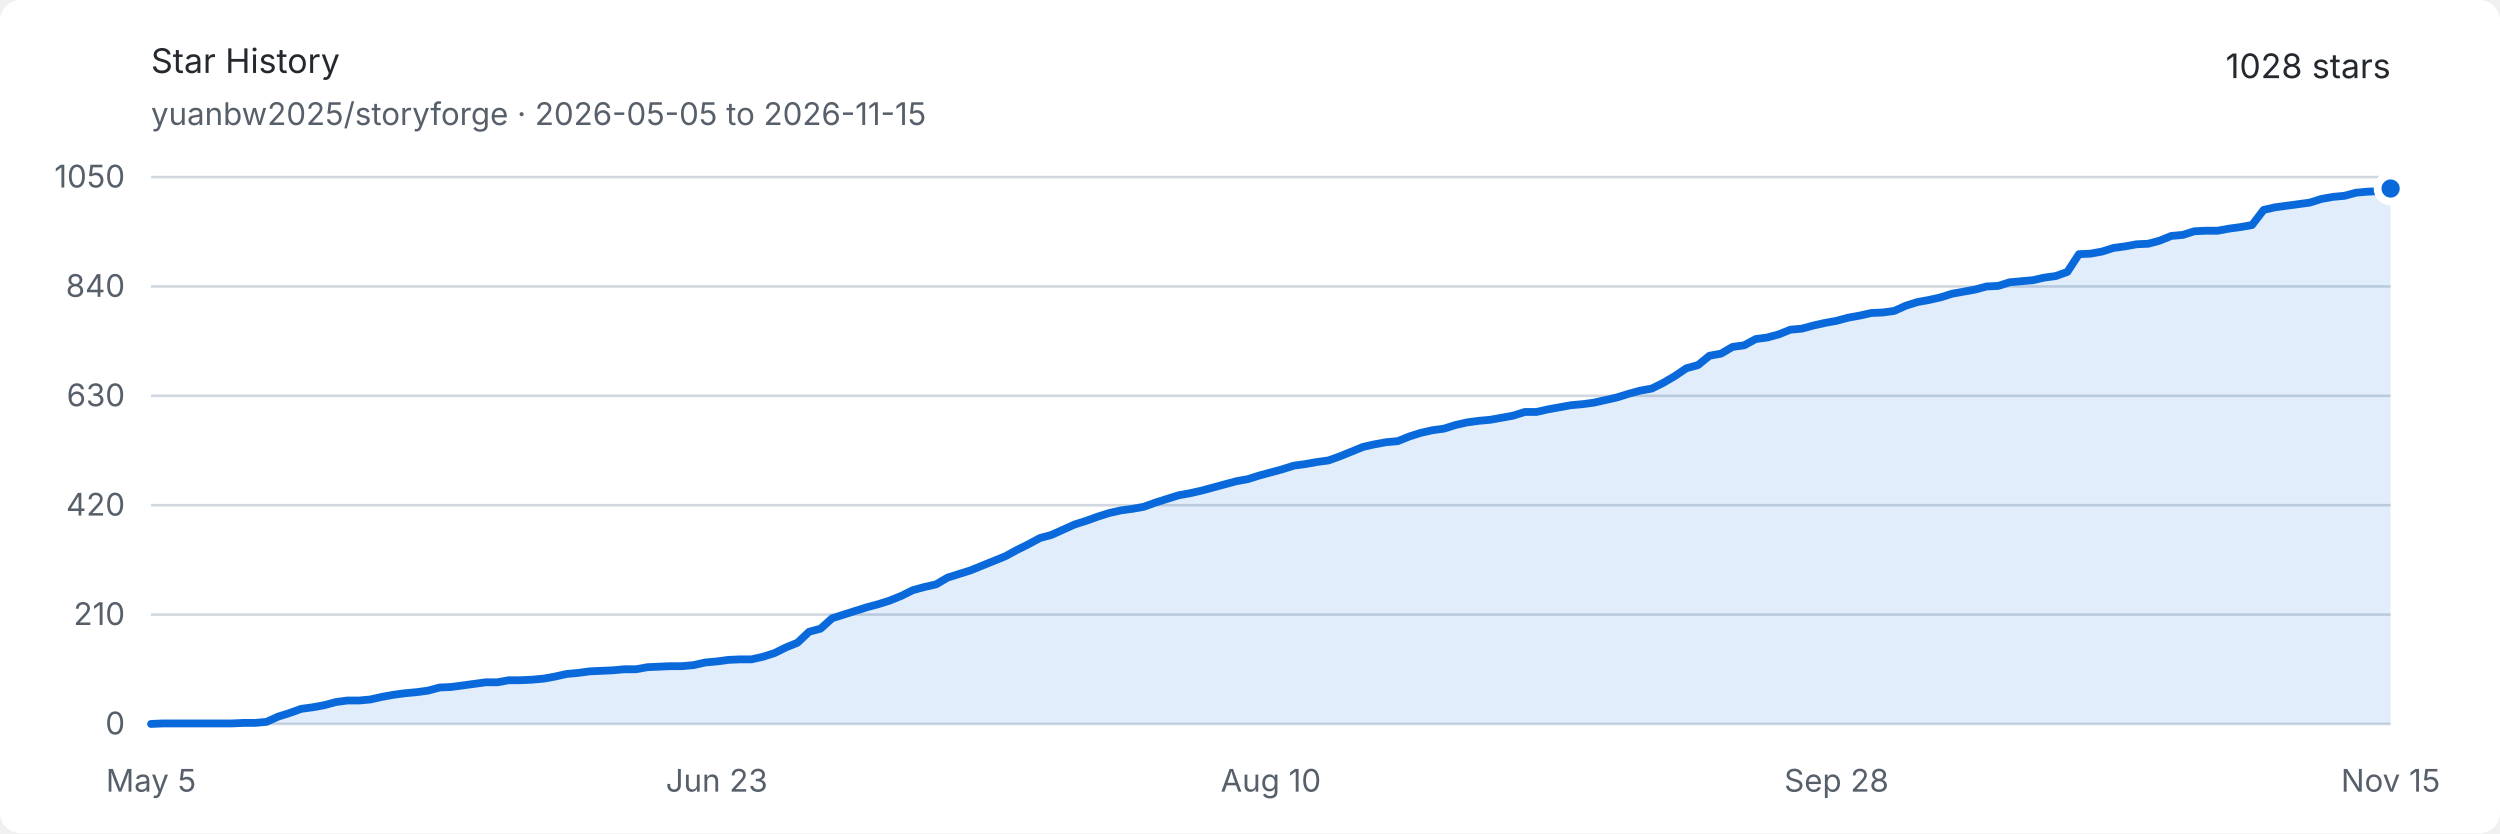
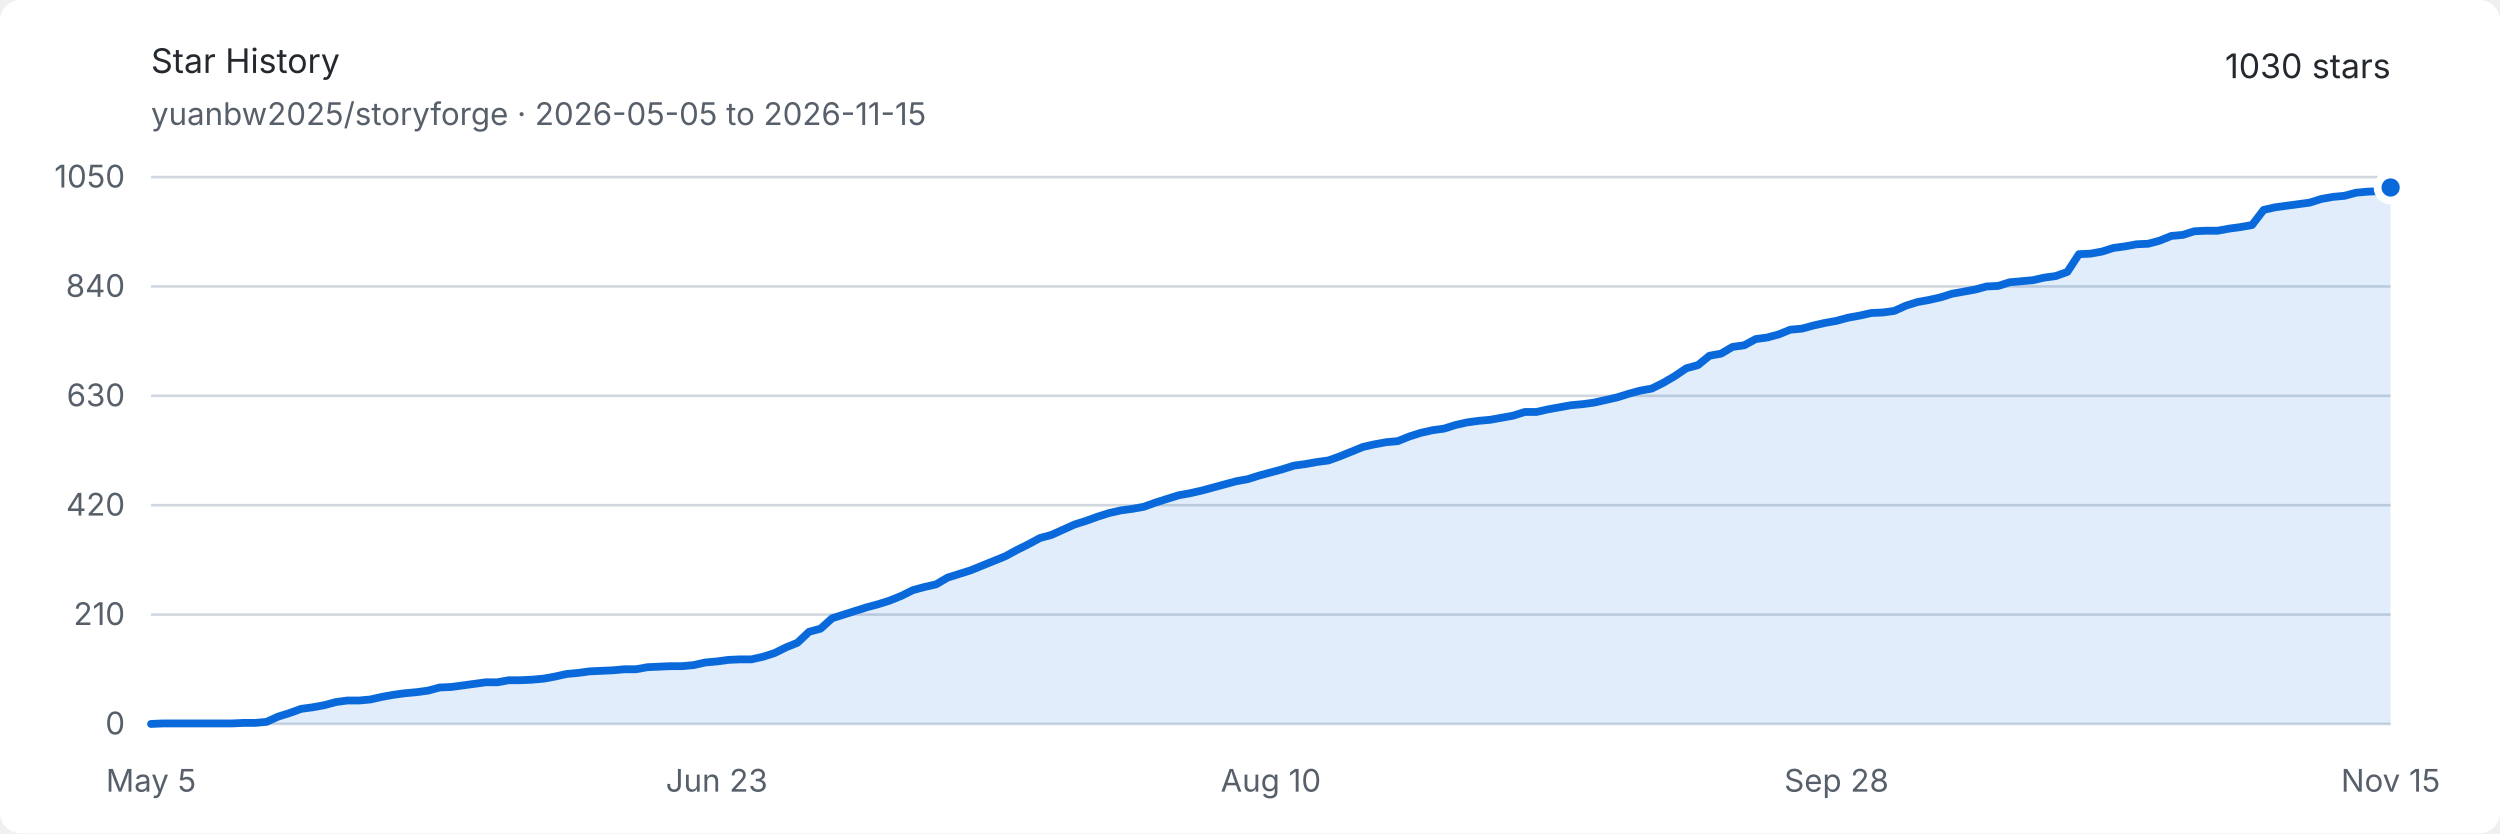
<svg xmlns="http://www.w3.org/2000/svg" width="960" height="320" viewBox="0 0 960 320" role="img" aria-labelledby="title description">
  <style>
    .background { fill: #ffffff; }
    .text { fill: #24292f; font: 13px -apple-system, BlinkMacSystemFont, "Segoe UI", sans-serif; }
    .muted { fill: #57606a; font: 12px -apple-system, BlinkMacSystemFont, "Segoe UI", sans-serif; }
    .grid { stroke: #d0d7de; stroke-width: 1; }
    .area { fill: #0969da; opacity: .12; }
    .line { fill: none; stroke: #0969da; stroke-width: 3; stroke-linejoin: round; stroke-linecap: round; }
    .endpoint { fill: #0969da; stroke: #ffffff; stroke-width: 3; }
    @media (prefers-color-scheme: dark) {
      .background { fill: #0d1117; }
      .text { fill: #e6edf3; }
      .muted { fill: #8d96a0; }
      .grid { stroke: #30363d; }
      .area { fill: #58a6ff; opacity: .16; }
      .line { stroke: #58a6ff; }
      .endpoint { fill: #58a6ff; stroke: #0d1117; }
    }
  </style>
  <rect class="background" width="960" height="320" rx="8" />
  <text class="text" x="58" y="28" font-size="18" font-weight="600">Star History</text>
  <text class="muted" x="58" y="48">yuanbw2025/storyforge · 2026-05-05 to 2026-11-15</text>
-   <text class="text" x="918" y="30" text-anchor="end" font-size="22" font-weight="600">1028 stars</text>
+   <text class="text" x="918" y="30" text-anchor="end" font-size="22" font-weight="600">1030 stars</text>
  <line class="grid" x1="58" y1="278" x2="918" y2="278" />
  <text class="muted" x="48" y="282" text-anchor="end">0</text>
  <line class="grid" x1="58" y1="236" x2="918" y2="236" />
  <text class="muted" x="48" y="240" text-anchor="end">210</text>
  <line class="grid" x1="58" y1="194" x2="918" y2="194" />
  <text class="muted" x="48" y="198" text-anchor="end">420</text>
  <line class="grid" x1="58" y1="152" x2="918" y2="152" />
  <text class="muted" x="48" y="156" text-anchor="end">630</text>
  <line class="grid" x1="58" y1="110" x2="918" y2="110" />
  <text class="muted" x="48" y="114" text-anchor="end">840</text>
  <line class="grid" x1="58" y1="68" x2="918" y2="68" />
  <text class="muted" x="48" y="72" text-anchor="end">1050</text>
  <text class="muted" x="58" y="304" text-anchor="middle">May 5</text>
  <text class="muted" x="275.216" y="304" text-anchor="middle">Jun 23</text>
  <text class="muted" x="488" y="304" text-anchor="middle">Aug 10</text>
  <text class="muted" x="705.216" y="304" text-anchor="middle">Sep 28</text>
  <text class="muted" x="918" y="304" text-anchor="middle">Nov 15</text>
-   <path class="area" d="M 58.00 278.00 L 62.43 277.80 L 66.87 277.80 L 71.30 277.80 L 75.73 277.80 L 80.16 277.80 L 84.60 277.80 L 89.03 277.80 L 93.46 277.60 L 97.90 277.60 L 102.33 277.20 L 106.76 275.20 L 111.20 273.80 L 115.63 272.20 L 120.06 271.60 L 124.49 270.80 L 128.93 269.60 L 133.36 269.00 L 137.79 269.00 L 142.23 268.60 L 146.66 267.60 L 151.09 266.80 L 155.53 266.20 L 159.96 265.80 L 164.39 265.20 L 168.82 264.00 L 173.26 263.80 L 177.69 263.20 L 182.12 262.60 L 186.56 262.00 L 190.99 262.00 L 195.42 261.20 L 199.86 261.20 L 204.29 261.00 L 208.72 260.60 L 213.15 259.80 L 217.59 258.80 L 222.02 258.40 L 226.45 257.80 L 230.89 257.60 L 235.32 257.40 L 239.75 257.00 L 244.19 257.00 L 248.62 256.20 L 253.05 256.00 L 257.48 255.80 L 261.92 255.80 L 266.35 255.40 L 270.78 254.40 L 275.22 254.00 L 279.65 253.40 L 284.08 253.20 L 288.52 253.20 L 292.95 252.20 L 297.38 250.80 L 301.81 248.60 L 306.25 246.80 L 310.68 242.60 L 315.11 241.40 L 319.55 237.40 L 323.98 236.00 L 328.41 234.60 L 332.85 233.20 L 337.28 232.00 L 341.71 230.60 L 346.14 228.80 L 350.58 226.60 L 355.01 225.40 L 359.44 224.40 L 363.88 221.80 L 368.31 220.40 L 372.74 219.00 L 377.18 217.20 L 381.61 215.40 L 386.04 213.60 L 390.47 211.20 L 394.91 209.00 L 399.34 206.60 L 403.77 205.40 L 408.21 203.40 L 412.64 201.40 L 417.07 200.00 L 421.51 198.40 L 425.94 197.00 L 430.37 196.00 L 434.80 195.40 L 439.24 194.60 L 443.67 193.00 L 448.10 191.60 L 452.54 190.20 L 456.97 189.40 L 461.40 188.40 L 465.84 187.20 L 470.27 186.00 L 474.70 184.80 L 479.13 184.00 L 483.57 182.60 L 488.00 181.40 L 492.43 180.20 L 496.87 178.80 L 501.30 178.20 L 505.73 177.40 L 510.16 176.80 L 514.60 175.20 L 519.03 173.40 L 523.46 171.60 L 527.90 170.60 L 532.33 169.80 L 536.76 169.40 L 541.20 167.60 L 545.63 166.20 L 550.06 165.20 L 554.49 164.60 L 558.93 163.20 L 563.36 162.20 L 567.79 161.60 L 572.23 161.20 L 576.66 160.40 L 581.09 159.60 L 585.53 158.20 L 589.96 158.20 L 594.39 157.20 L 598.82 156.40 L 603.26 155.60 L 607.69 155.20 L 612.12 154.60 L 616.56 153.60 L 620.99 152.60 L 625.42 151.20 L 629.86 150.00 L 634.29 149.20 L 638.72 147.00 L 643.15 144.40 L 647.59 141.40 L 652.02 140.20 L 656.45 136.60 L 660.89 135.80 L 665.32 133.20 L 669.75 132.60 L 674.19 130.20 L 678.62 129.60 L 683.05 128.40 L 687.48 126.60 L 691.92 126.20 L 696.35 125.00 L 700.78 124.00 L 705.22 123.20 L 709.65 122.00 L 714.08 121.20 L 718.52 120.20 L 722.95 120.00 L 727.38 119.40 L 731.81 117.40 L 736.25 116.00 L 740.68 115.20 L 745.11 114.20 L 749.55 112.80 L 753.98 112.00 L 758.41 111.20 L 762.85 110.00 L 767.28 109.80 L 771.71 108.40 L 776.14 108.00 L 780.58 107.60 L 785.01 106.60 L 789.44 106.00 L 793.88 104.40 L 798.31 97.60 L 802.74 97.40 L 807.18 96.60 L 811.61 95.20 L 816.04 94.60 L 820.47 93.80 L 824.91 93.60 L 829.34 92.40 L 833.77 90.60 L 838.21 90.20 L 842.64 88.80 L 847.07 88.60 L 851.51 88.60 L 855.94 87.80 L 860.37 87.20 L 864.80 86.40 L 869.24 80.60 L 873.67 79.60 L 878.10 79.00 L 882.54 78.40 L 886.97 77.80 L 891.40 76.40 L 895.84 75.60 L 900.27 75.20 L 904.70 74.00 L 909.13 73.60 L 913.57 73.40 L 918.00 72.40 L 918.00 278 L 58 278 Z" />
-   <path class="line" d="M 58.00 278.00 L 62.43 277.80 L 66.87 277.80 L 71.30 277.80 L 75.73 277.80 L 80.16 277.80 L 84.60 277.80 L 89.03 277.80 L 93.46 277.60 L 97.90 277.60 L 102.33 277.20 L 106.76 275.20 L 111.20 273.80 L 115.63 272.20 L 120.06 271.60 L 124.49 270.80 L 128.93 269.60 L 133.36 269.00 L 137.79 269.00 L 142.23 268.60 L 146.66 267.60 L 151.09 266.80 L 155.53 266.20 L 159.96 265.80 L 164.39 265.20 L 168.82 264.00 L 173.26 263.80 L 177.69 263.20 L 182.12 262.60 L 186.56 262.00 L 190.99 262.00 L 195.42 261.20 L 199.86 261.20 L 204.29 261.00 L 208.72 260.60 L 213.15 259.80 L 217.59 258.80 L 222.02 258.40 L 226.45 257.80 L 230.89 257.60 L 235.32 257.40 L 239.75 257.00 L 244.19 257.00 L 248.62 256.20 L 253.05 256.00 L 257.48 255.80 L 261.92 255.80 L 266.35 255.40 L 270.78 254.40 L 275.22 254.00 L 279.65 253.40 L 284.08 253.20 L 288.52 253.20 L 292.95 252.20 L 297.38 250.80 L 301.81 248.60 L 306.25 246.80 L 310.68 242.60 L 315.11 241.40 L 319.55 237.40 L 323.98 236.00 L 328.41 234.60 L 332.85 233.20 L 337.28 232.00 L 341.71 230.60 L 346.14 228.80 L 350.58 226.60 L 355.01 225.40 L 359.44 224.40 L 363.88 221.80 L 368.31 220.40 L 372.74 219.00 L 377.18 217.20 L 381.61 215.40 L 386.04 213.60 L 390.47 211.20 L 394.91 209.00 L 399.34 206.60 L 403.77 205.40 L 408.21 203.40 L 412.64 201.40 L 417.07 200.00 L 421.51 198.40 L 425.94 197.00 L 430.37 196.00 L 434.80 195.40 L 439.24 194.60 L 443.67 193.00 L 448.10 191.60 L 452.54 190.20 L 456.97 189.40 L 461.40 188.40 L 465.84 187.20 L 470.27 186.00 L 474.70 184.80 L 479.13 184.00 L 483.57 182.60 L 488.00 181.40 L 492.43 180.20 L 496.87 178.80 L 501.30 178.20 L 505.73 177.40 L 510.16 176.80 L 514.60 175.20 L 519.03 173.40 L 523.46 171.60 L 527.90 170.60 L 532.33 169.80 L 536.76 169.40 L 541.20 167.60 L 545.63 166.20 L 550.06 165.20 L 554.49 164.60 L 558.93 163.20 L 563.36 162.20 L 567.79 161.60 L 572.23 161.20 L 576.66 160.40 L 581.09 159.60 L 585.53 158.20 L 589.96 158.20 L 594.39 157.20 L 598.82 156.40 L 603.26 155.60 L 607.69 155.20 L 612.12 154.60 L 616.56 153.60 L 620.99 152.60 L 625.42 151.20 L 629.86 150.00 L 634.29 149.20 L 638.72 147.00 L 643.15 144.40 L 647.59 141.40 L 652.02 140.20 L 656.45 136.60 L 660.89 135.80 L 665.32 133.20 L 669.75 132.60 L 674.19 130.20 L 678.62 129.60 L 683.05 128.40 L 687.48 126.60 L 691.92 126.20 L 696.35 125.00 L 700.78 124.00 L 705.22 123.20 L 709.65 122.00 L 714.08 121.20 L 718.52 120.20 L 722.95 120.00 L 727.38 119.40 L 731.81 117.40 L 736.25 116.00 L 740.68 115.20 L 745.11 114.20 L 749.55 112.80 L 753.98 112.00 L 758.41 111.20 L 762.85 110.00 L 767.28 109.80 L 771.71 108.40 L 776.14 108.00 L 780.58 107.60 L 785.01 106.60 L 789.44 106.00 L 793.88 104.40 L 798.31 97.60 L 802.74 97.40 L 807.18 96.60 L 811.61 95.20 L 816.04 94.60 L 820.47 93.80 L 824.91 93.60 L 829.34 92.40 L 833.77 90.60 L 838.21 90.20 L 842.64 88.80 L 847.07 88.60 L 851.51 88.60 L 855.94 87.80 L 860.37 87.20 L 864.80 86.40 L 869.24 80.60 L 873.67 79.60 L 878.10 79.00 L 882.54 78.40 L 886.97 77.80 L 891.40 76.40 L 895.84 75.60 L 900.27 75.20 L 904.70 74.00 L 909.13 73.60 L 913.57 73.40 L 918.00 72.40" />
-   <circle class="endpoint" cx="918" cy="72.4" r="5" />
+   <path class="area" d="M 58.00 278.00 L 62.43 277.80 L 66.87 277.80 L 71.30 277.80 L 75.73 277.80 L 80.16 277.80 L 84.60 277.80 L 89.03 277.80 L 93.46 277.60 L 97.90 277.60 L 102.33 277.20 L 106.76 275.20 L 111.20 273.80 L 115.63 272.20 L 120.06 271.60 L 124.49 270.80 L 128.93 269.60 L 133.36 269.00 L 137.79 269.00 L 142.23 268.60 L 146.66 267.60 L 151.09 266.80 L 155.53 266.20 L 159.96 265.80 L 164.39 265.20 L 168.82 264.00 L 173.26 263.80 L 177.69 263.20 L 182.12 262.60 L 186.56 262.00 L 190.99 262.00 L 195.42 261.20 L 199.86 261.20 L 204.29 261.00 L 208.72 260.60 L 213.15 259.80 L 217.59 258.80 L 222.02 258.40 L 226.45 257.80 L 230.89 257.60 L 235.32 257.40 L 239.75 257.00 L 244.19 257.00 L 248.62 256.20 L 253.05 256.00 L 257.48 255.80 L 261.92 255.80 L 266.35 255.40 L 270.78 254.40 L 275.22 254.00 L 279.65 253.40 L 284.08 253.20 L 288.52 253.20 L 292.95 252.20 L 297.38 250.80 L 301.81 248.60 L 306.25 246.80 L 310.68 242.60 L 315.11 241.40 L 319.55 237.40 L 323.98 236.00 L 328.41 234.60 L 332.85 233.20 L 337.28 232.00 L 341.71 230.60 L 346.14 228.80 L 350.58 226.60 L 355.01 225.40 L 359.44 224.40 L 363.88 221.80 L 368.31 220.40 L 372.74 219.00 L 377.18 217.20 L 381.61 215.40 L 386.04 213.60 L 390.47 211.20 L 394.91 209.00 L 399.34 206.60 L 403.77 205.40 L 408.21 203.40 L 412.64 201.40 L 417.07 200.00 L 421.51 198.40 L 425.94 197.00 L 430.37 196.00 L 434.80 195.40 L 439.24 194.60 L 443.67 193.00 L 448.10 191.60 L 452.54 190.20 L 456.97 189.40 L 461.40 188.40 L 465.84 187.20 L 470.27 186.00 L 474.70 184.80 L 479.13 184.00 L 483.57 182.60 L 488.00 181.40 L 492.43 180.20 L 496.87 178.80 L 501.30 178.20 L 505.73 177.40 L 510.16 176.80 L 514.60 175.20 L 519.03 173.40 L 523.46 171.60 L 527.90 170.60 L 532.33 169.80 L 536.76 169.40 L 541.20 167.60 L 545.63 166.20 L 550.06 165.20 L 554.49 164.60 L 558.93 163.20 L 563.36 162.20 L 567.79 161.60 L 572.23 161.20 L 576.66 160.40 L 581.09 159.60 L 585.53 158.20 L 589.96 158.20 L 594.39 157.20 L 598.82 156.40 L 603.26 155.60 L 607.69 155.20 L 612.12 154.60 L 616.56 153.60 L 620.99 152.60 L 625.42 151.20 L 629.86 150.00 L 634.29 149.20 L 638.72 147.00 L 643.15 144.40 L 647.59 141.40 L 652.02 140.20 L 656.45 136.60 L 660.89 135.80 L 665.32 133.20 L 669.75 132.60 L 674.19 130.20 L 678.62 129.60 L 683.05 128.40 L 687.48 126.60 L 691.92 126.20 L 696.35 125.00 L 700.78 124.00 L 705.22 123.20 L 709.65 122.00 L 714.08 121.20 L 718.52 120.20 L 722.95 120.00 L 727.38 119.40 L 731.81 117.40 L 736.25 116.00 L 740.68 115.20 L 745.11 114.20 L 749.55 112.80 L 753.98 112.00 L 758.41 111.20 L 762.85 110.00 L 767.28 109.80 L 771.71 108.40 L 776.14 108.00 L 780.58 107.60 L 785.01 106.60 L 789.44 106.00 L 793.88 104.40 L 798.31 97.60 L 802.74 97.40 L 807.18 96.60 L 811.61 95.20 L 816.04 94.60 L 820.47 93.80 L 824.91 93.60 L 829.34 92.40 L 833.77 90.60 L 838.21 90.20 L 842.64 88.80 L 847.07 88.60 L 851.51 88.60 L 855.94 87.80 L 860.37 87.20 L 864.80 86.40 L 869.24 80.60 L 873.67 79.60 L 878.10 79.00 L 882.54 78.40 L 886.97 77.80 L 891.40 76.40 L 895.84 75.60 L 900.27 75.20 L 904.70 74.00 L 909.13 73.60 L 913.57 73.40 L 918.00 72.00 L 918.00 278 L 58 278 Z" />
+   <path class="line" d="M 58.00 278.00 L 62.43 277.80 L 66.87 277.80 L 71.30 277.80 L 75.73 277.80 L 80.16 277.80 L 84.60 277.80 L 89.03 277.80 L 93.46 277.60 L 97.90 277.60 L 102.33 277.20 L 106.76 275.20 L 111.20 273.80 L 115.63 272.20 L 120.06 271.60 L 124.49 270.80 L 128.93 269.60 L 133.36 269.00 L 137.79 269.00 L 142.23 268.60 L 146.66 267.60 L 151.09 266.80 L 155.53 266.20 L 159.96 265.80 L 164.39 265.20 L 168.82 264.00 L 173.26 263.80 L 177.69 263.20 L 182.12 262.60 L 186.56 262.00 L 190.99 262.00 L 195.42 261.20 L 199.86 261.20 L 204.29 261.00 L 208.72 260.60 L 213.15 259.80 L 217.59 258.80 L 222.02 258.40 L 226.45 257.80 L 230.89 257.60 L 235.32 257.40 L 239.75 257.00 L 244.19 257.00 L 248.62 256.20 L 253.05 256.00 L 257.48 255.80 L 261.92 255.80 L 266.35 255.40 L 270.78 254.40 L 275.22 254.00 L 279.65 253.40 L 284.08 253.20 L 288.52 253.20 L 292.95 252.20 L 297.38 250.80 L 301.81 248.60 L 306.25 246.80 L 310.68 242.60 L 315.11 241.40 L 319.55 237.40 L 323.98 236.00 L 328.41 234.60 L 332.85 233.20 L 337.28 232.00 L 341.71 230.60 L 346.14 228.80 L 350.58 226.60 L 355.01 225.40 L 359.44 224.40 L 363.88 221.80 L 368.31 220.40 L 372.74 219.00 L 377.18 217.20 L 381.61 215.40 L 386.04 213.60 L 390.47 211.20 L 394.91 209.00 L 399.34 206.60 L 403.77 205.40 L 408.21 203.40 L 412.64 201.40 L 417.07 200.00 L 421.51 198.40 L 425.94 197.00 L 430.37 196.00 L 434.80 195.40 L 439.24 194.60 L 443.67 193.00 L 448.10 191.60 L 452.54 190.20 L 456.97 189.40 L 461.40 188.40 L 465.84 187.20 L 470.27 186.00 L 474.70 184.80 L 479.13 184.00 L 483.57 182.60 L 488.00 181.40 L 492.43 180.20 L 496.87 178.80 L 501.30 178.20 L 505.73 177.40 L 510.16 176.80 L 514.60 175.20 L 519.03 173.40 L 523.46 171.60 L 527.90 170.60 L 532.33 169.80 L 536.76 169.40 L 541.20 167.60 L 545.63 166.20 L 550.06 165.20 L 554.49 164.60 L 558.93 163.20 L 563.36 162.20 L 567.79 161.60 L 572.23 161.20 L 576.66 160.40 L 581.09 159.60 L 585.53 158.20 L 589.96 158.20 L 594.39 157.20 L 598.82 156.40 L 603.26 155.60 L 607.69 155.20 L 612.12 154.60 L 616.56 153.60 L 620.99 152.60 L 625.42 151.20 L 629.86 150.00 L 634.29 149.20 L 638.72 147.00 L 643.15 144.40 L 647.59 141.40 L 652.02 140.20 L 656.45 136.60 L 660.89 135.80 L 665.32 133.20 L 669.75 132.60 L 674.19 130.20 L 678.62 129.60 L 683.05 128.40 L 687.48 126.60 L 691.92 126.20 L 696.35 125.00 L 700.78 124.00 L 705.22 123.20 L 709.65 122.00 L 714.08 121.20 L 718.52 120.20 L 722.95 120.00 L 727.38 119.40 L 731.81 117.40 L 736.25 116.00 L 740.68 115.20 L 745.11 114.20 L 749.55 112.80 L 753.98 112.00 L 758.41 111.20 L 762.85 110.00 L 767.28 109.80 L 771.71 108.40 L 776.14 108.00 L 780.58 107.60 L 785.01 106.60 L 789.44 106.00 L 793.88 104.40 L 798.31 97.60 L 802.74 97.40 L 807.18 96.60 L 811.61 95.20 L 816.04 94.60 L 820.47 93.80 L 824.91 93.60 L 829.34 92.40 L 833.77 90.60 L 838.21 90.20 L 842.64 88.80 L 847.07 88.60 L 851.51 88.60 L 855.94 87.80 L 860.37 87.20 L 864.80 86.40 L 869.24 80.60 L 873.67 79.60 L 878.10 79.00 L 882.54 78.40 L 886.97 77.80 L 891.40 76.40 L 895.84 75.60 L 900.27 75.20 L 904.70 74.00 L 909.13 73.60 L 913.57 73.40 L 918.00 72.00" />
+   <circle class="endpoint" cx="918" cy="72" r="5" />
</svg>
